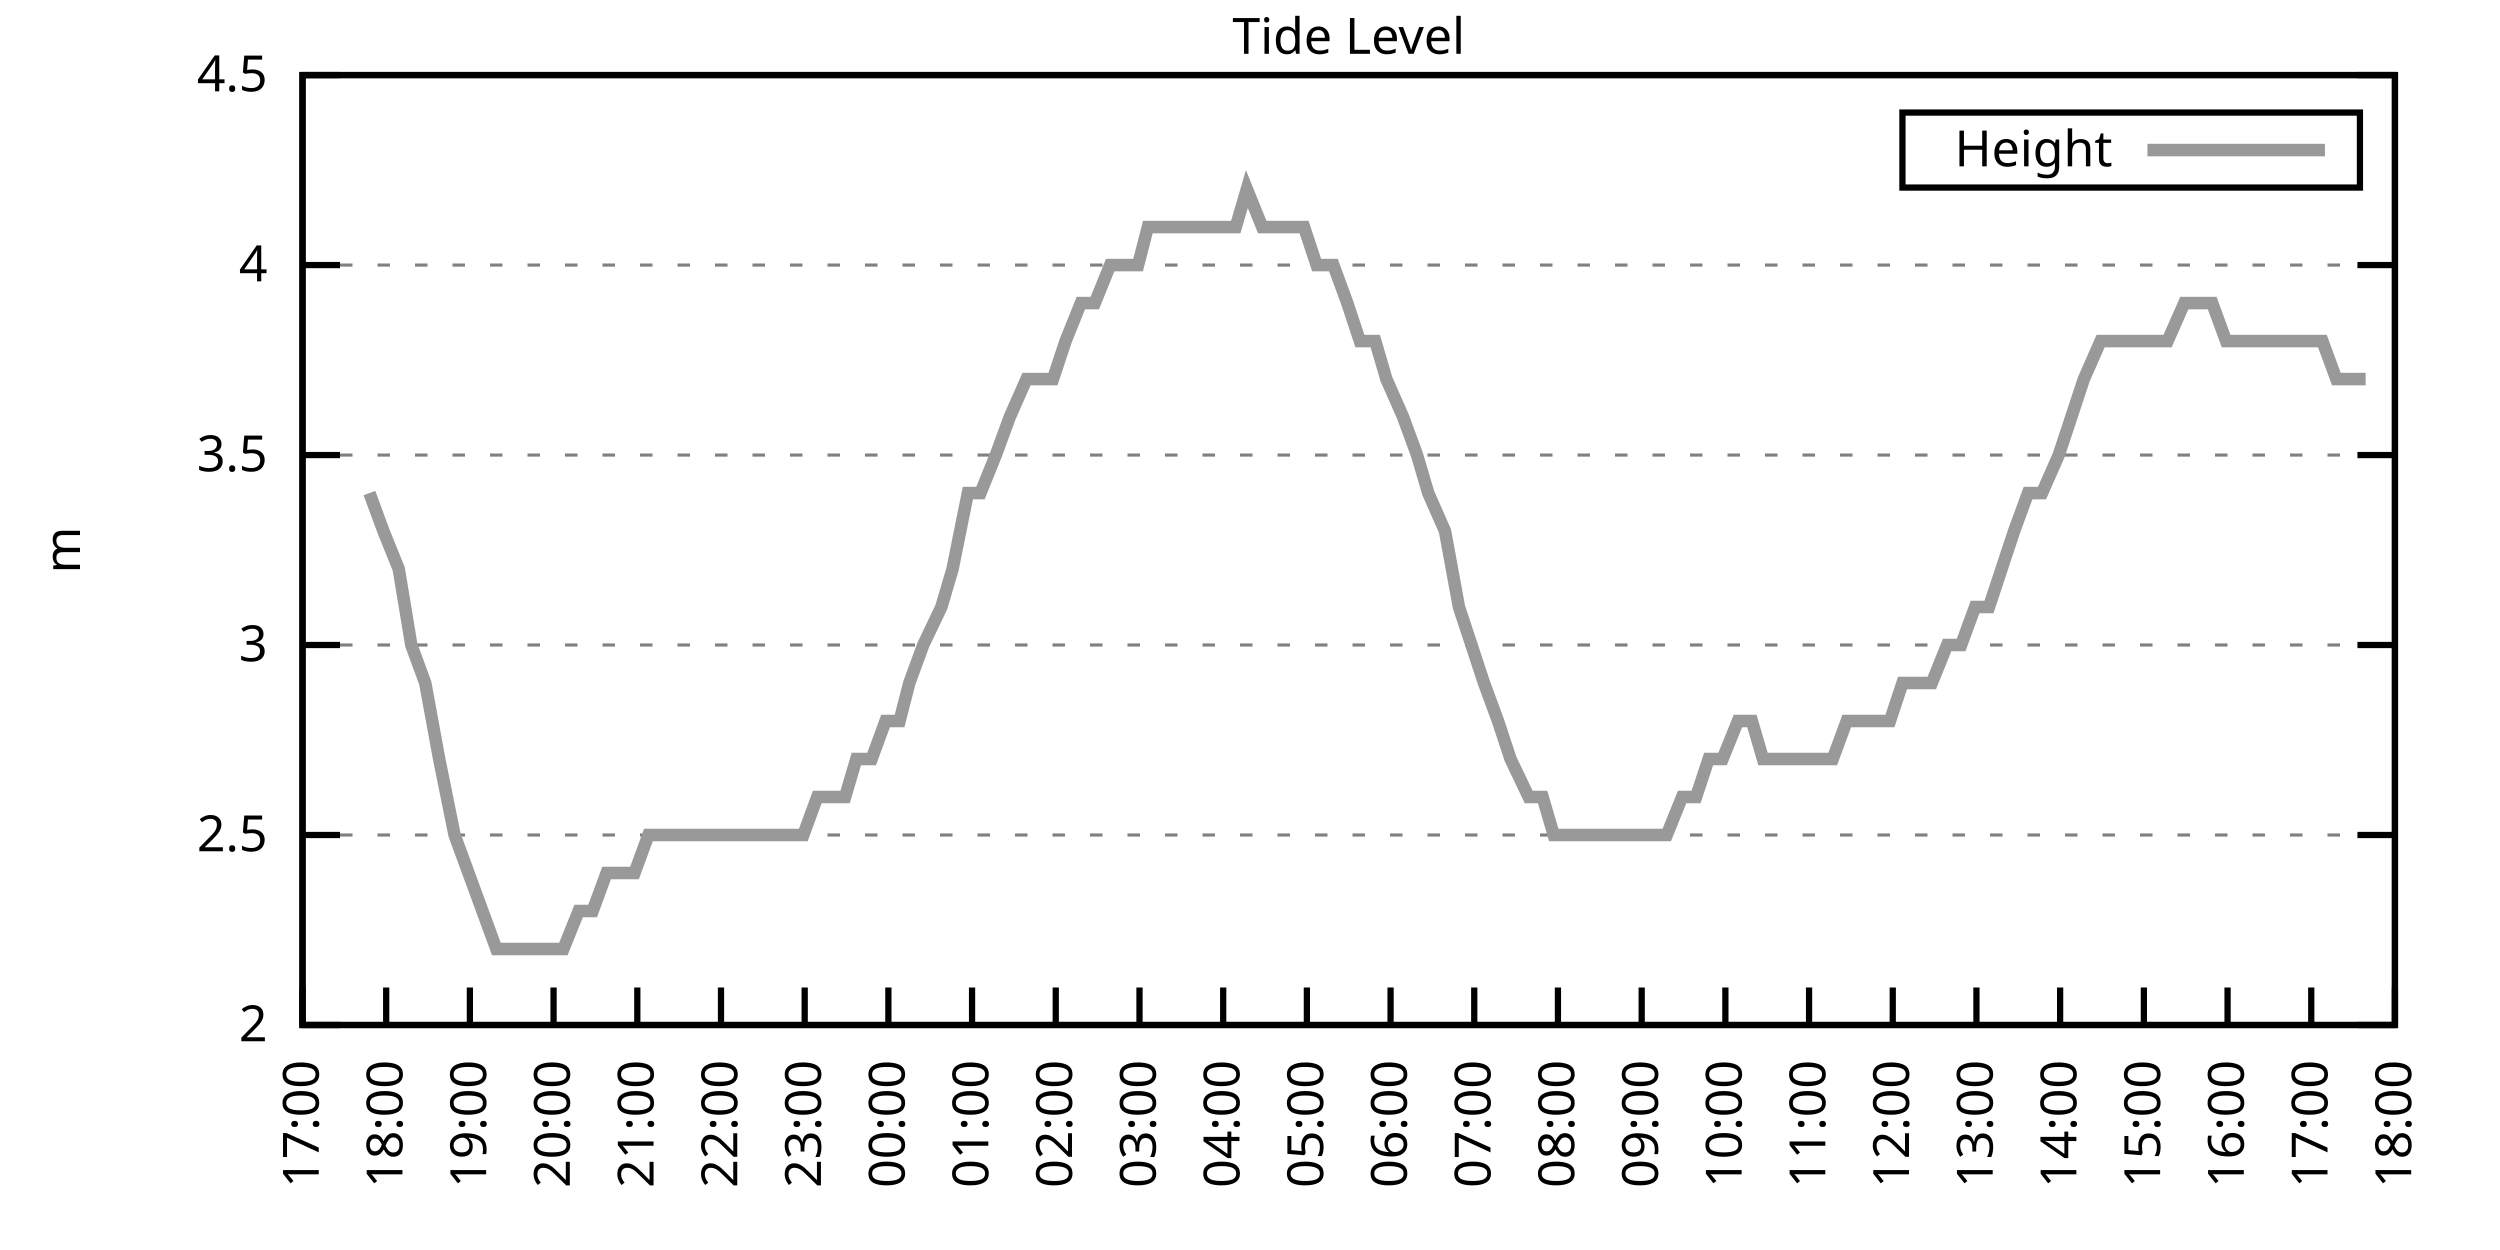
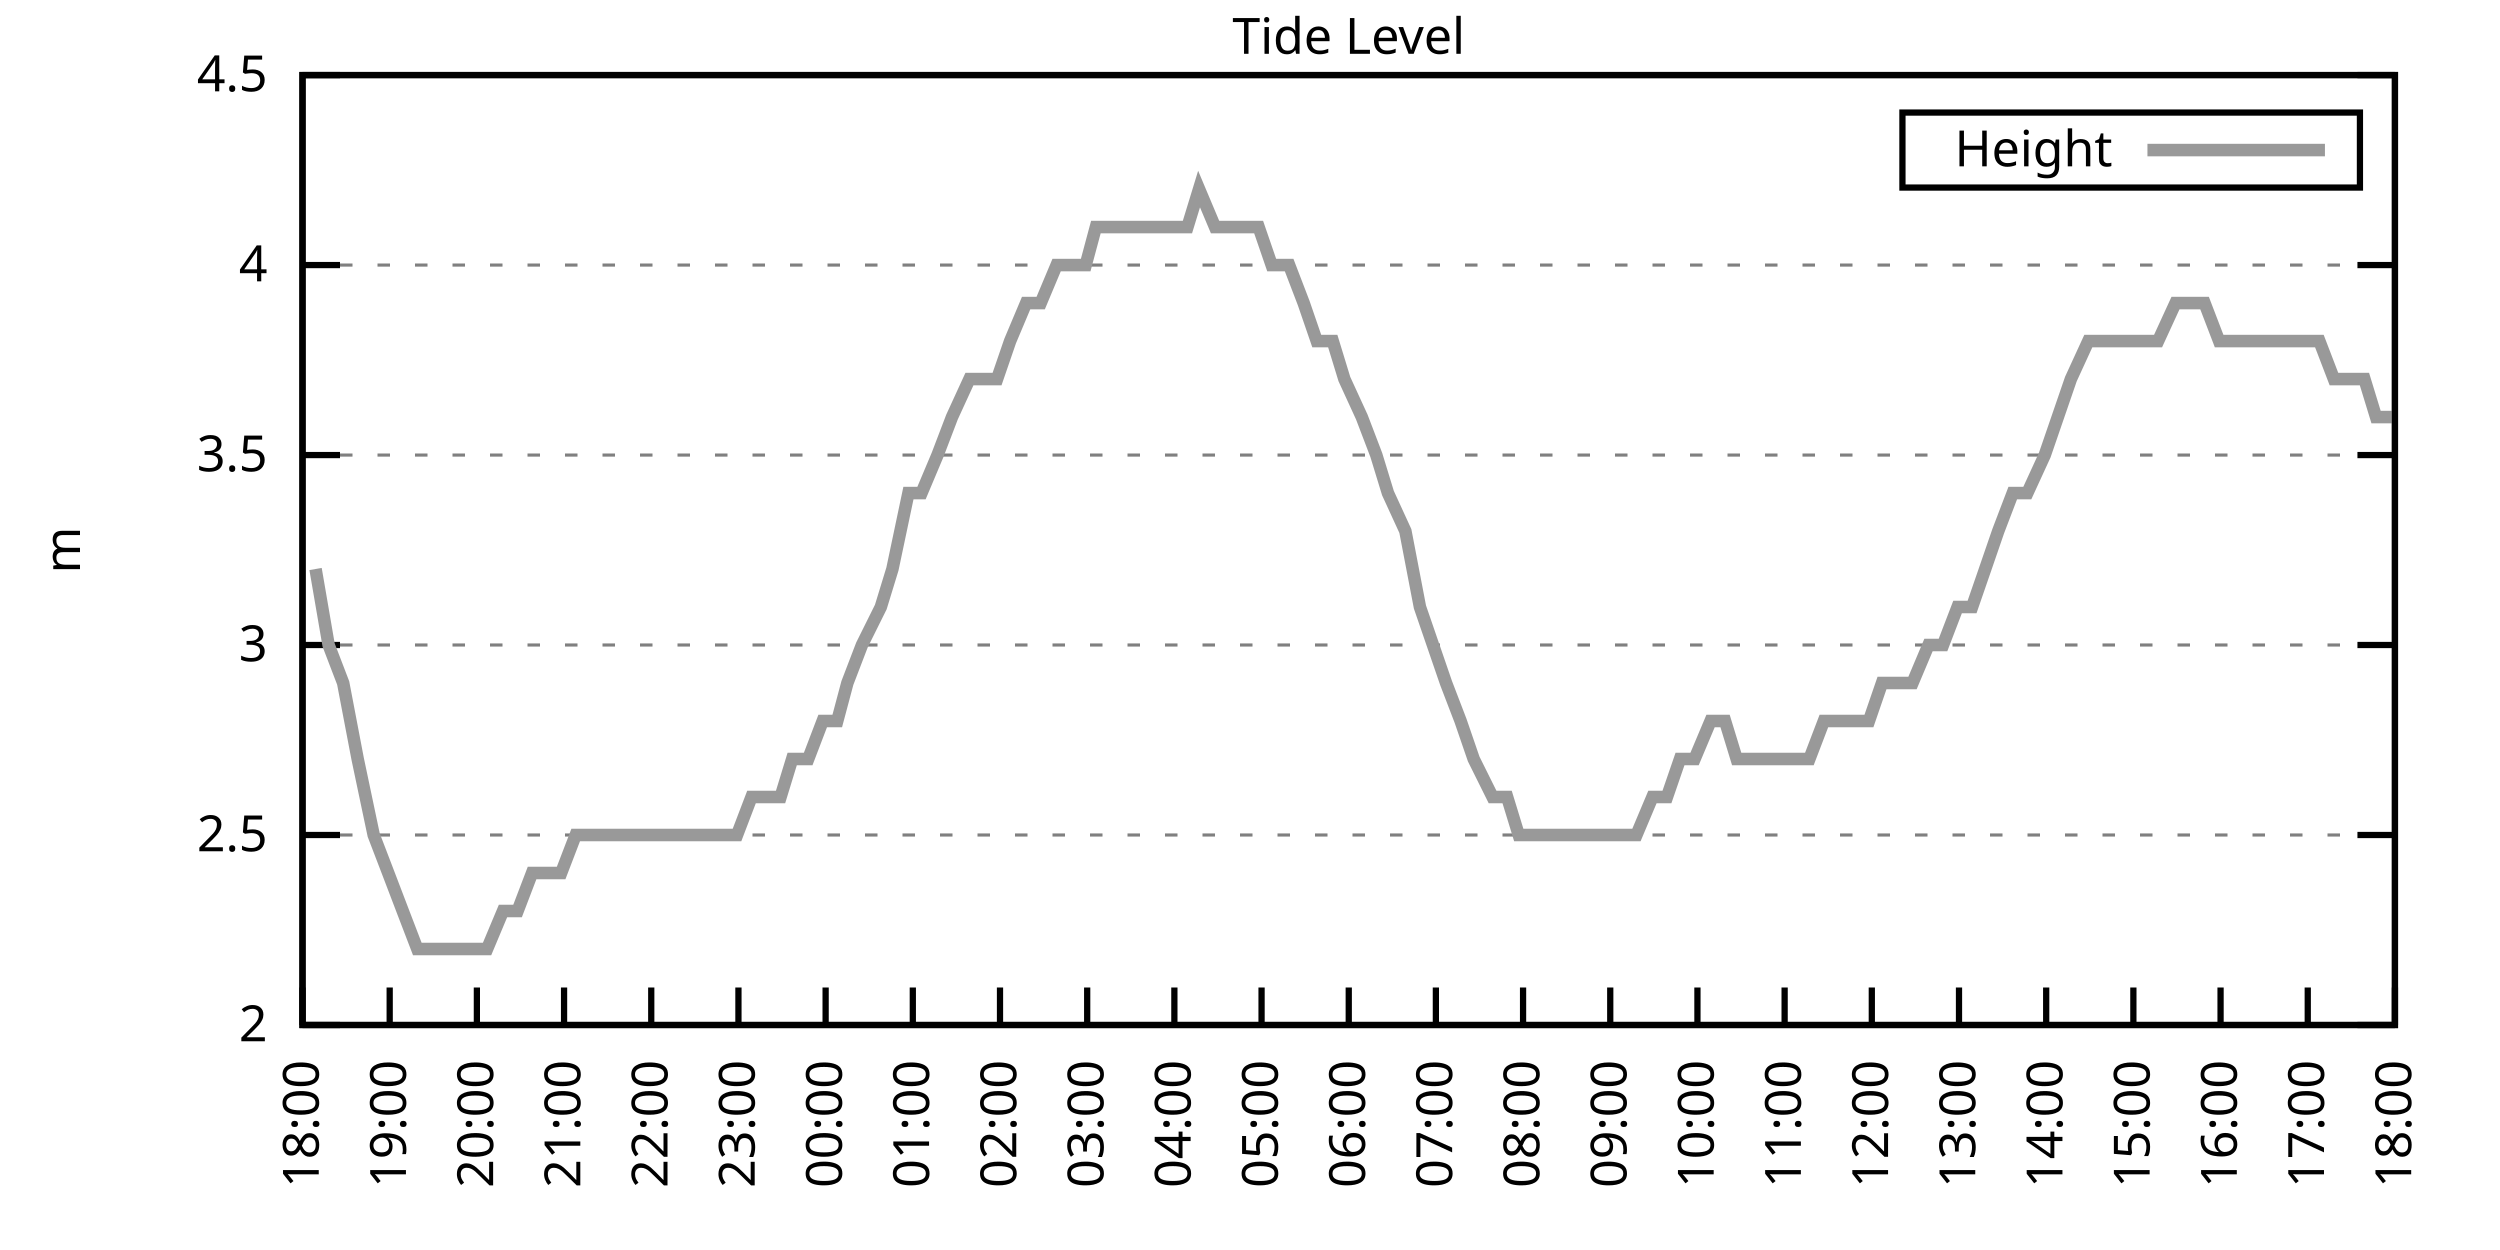
<svg xmlns="http://www.w3.org/2000/svg" xmlns:xlink="http://www.w3.org/1999/xlink" width="400" height="200" viewBox="0 0 400 200">
  <g id="gnuplot_canvas">
    <rect x="0" y="0" width="400" height="200" fill="none" />
    <defs>
      <circle id="gpDot" r="0.5" stroke-width="0.5" stroke="currentColor" />
      <path id="gpPt0" stroke-width="0.333" stroke="currentColor" d="M-1,0 h2 M0,-1 v2" />
      <path id="gpPt1" stroke-width="0.333" stroke="currentColor" d="M-1,-1 L1,1 M1,-1 L-1,1" />
      <path id="gpPt2" stroke-width="0.333" stroke="currentColor" d="M-1,0 L1,0 M0,-1 L0,1 M-1,-1 L1,1 M-1,1 L1,-1" />
      <rect id="gpPt3" stroke-width="0.333" stroke="currentColor" x="-1" y="-1" width="2" height="2" />
      <rect id="gpPt4" stroke-width="0.333" stroke="currentColor" fill="currentColor" x="-1" y="-1" width="2" height="2" />
      <circle id="gpPt5" stroke-width="0.333" stroke="currentColor" cx="0" cy="0" r="1" />
      <use xlink:href="#gpPt5" id="gpPt6" fill="currentColor" stroke="none" />
      <path id="gpPt7" stroke-width="0.333" stroke="currentColor" d="M0,-1.33 L-1.33,0.67 L1.33,0.67 z" />
      <use xlink:href="#gpPt7" id="gpPt8" fill="currentColor" stroke="none" />
      <use xlink:href="#gpPt7" id="gpPt9" stroke="currentColor" transform="rotate(180)" />
      <use xlink:href="#gpPt9" id="gpPt10" fill="currentColor" stroke="none" />
      <use xlink:href="#gpPt3" id="gpPt11" stroke="currentColor" transform="rotate(45)" />
      <use xlink:href="#gpPt11" id="gpPt12" fill="currentColor" stroke="none" />
      <path id="gpPt13" stroke-width="0.333" stroke="currentColor" d="M0,1.330 L1.265,0.411 L0.782,-1.067 L-0.782,-1.076 L-1.265,0.411 z" />
      <use xlink:href="#gpPt13" id="gpPt14" fill="currentColor" stroke="none" />
      <filter id="textbox" filterUnits="objectBoundingBox" x="0" y="0" height="1" width="1">
        <feFlood flood-color="white" flood-opacity="1" result="bgnd" />
        <feComposite in="SourceGraphic" in2="bgnd" operator="atop" />
      </filter>
      <filter id="greybox" filterUnits="objectBoundingBox" x="0" y="0" height="1" width="1">
        <feFlood flood-color="lightgrey" flood-opacity="1" result="grey" />
        <feComposite in="SourceGraphic" in2="grey" operator="atop" />
      </filter>
    </defs>
    <g fill="none" color="white" stroke="currentColor" stroke-width="1.00" stroke-linecap="butt" stroke-linejoin="miter">
</g>
    <g fill="none" color="black" stroke="currentColor" stroke-width="1.00" stroke-linecap="butt" stroke-linejoin="miter">
      <g stroke="none" shape-rendering="crispEdges">
        <polygon fill="rgb(255, 255, 255)" points="48.40,164.00 383.18,164.00 383.18,12.02 48.40,12.02 " />
      </g>
    </g>
    <g fill="none" color="black" stroke="currentColor" stroke-width="1.00" stroke-linecap="butt" stroke-linejoin="miter">
</g>
    <g fill="none" color="black" stroke="black" stroke-width="0.50" stroke-linecap="butt" stroke-linejoin="miter">
</g>
    <g fill="none" color="gray" stroke="currentColor" stroke-width="0.50" stroke-linecap="butt" stroke-linejoin="miter">
      <path stroke="gray" stroke-dasharray="2,4" class="gridline" d="M48.40,164.00 L383.19,164.00  " />
    </g>
    <g fill="none" color="gray" stroke="gray" stroke-width="1.00" stroke-linecap="butt" stroke-linejoin="miter">
</g>
    <g fill="none" color="black" stroke="currentColor" stroke-width="1.00" stroke-linecap="butt" stroke-linejoin="miter">
      <path stroke="black" d="M48.40,164.00 L54.40,164.00 M383.19,164.00 L377.19,164.00  " />
      <g transform="translate(42.80,166.60)" stroke="none" fill="black" font-family="Sans" font-size="8.00" text-anchor="end">
        <text>
          <tspan font-family="Sans"> 2</tspan>
        </text>
      </g>
    </g>
    <g fill="none" color="black" stroke="currentColor" stroke-width="1.00" stroke-linecap="butt" stroke-linejoin="miter">
</g>
    <g fill="none" color="black" stroke="black" stroke-width="0.50" stroke-linecap="butt" stroke-linejoin="miter">
</g>
    <g fill="none" color="gray" stroke="currentColor" stroke-width="0.50" stroke-linecap="butt" stroke-linejoin="miter">
      <path stroke="gray" stroke-dasharray="2,4" class="gridline" d="M48.40,133.60 L383.19,133.60  " />
    </g>
    <g fill="none" color="gray" stroke="gray" stroke-width="1.00" stroke-linecap="butt" stroke-linejoin="miter">
</g>
    <g fill="none" color="black" stroke="currentColor" stroke-width="1.00" stroke-linecap="butt" stroke-linejoin="miter">
      <path stroke="black" d="M48.40,133.60 L54.40,133.60 M383.19,133.60 L377.19,133.60  " />
      <g transform="translate(42.80,136.20)" stroke="none" fill="black" font-family="Sans" font-size="8.00" text-anchor="end">
        <text>
          <tspan font-family="Sans"> 2.5</tspan>
        </text>
      </g>
    </g>
    <g fill="none" color="black" stroke="currentColor" stroke-width="1.00" stroke-linecap="butt" stroke-linejoin="miter">
</g>
    <g fill="none" color="black" stroke="black" stroke-width="0.50" stroke-linecap="butt" stroke-linejoin="miter">
</g>
    <g fill="none" color="gray" stroke="currentColor" stroke-width="0.50" stroke-linecap="butt" stroke-linejoin="miter">
      <path stroke="gray" stroke-dasharray="2,4" class="gridline" d="M48.40,103.20 L383.19,103.20  " />
    </g>
    <g fill="none" color="gray" stroke="gray" stroke-width="1.00" stroke-linecap="butt" stroke-linejoin="miter">
</g>
    <g fill="none" color="black" stroke="currentColor" stroke-width="1.00" stroke-linecap="butt" stroke-linejoin="miter">
      <path stroke="black" d="M48.40,103.20 L54.40,103.20 M383.19,103.20 L377.19,103.20  " />
      <g transform="translate(42.80,105.80)" stroke="none" fill="black" font-family="Sans" font-size="8.00" text-anchor="end">
        <text>
          <tspan font-family="Sans"> 3</tspan>
        </text>
      </g>
    </g>
    <g fill="none" color="black" stroke="currentColor" stroke-width="1.00" stroke-linecap="butt" stroke-linejoin="miter">
</g>
    <g fill="none" color="black" stroke="black" stroke-width="0.50" stroke-linecap="butt" stroke-linejoin="miter">
</g>
    <g fill="none" color="gray" stroke="currentColor" stroke-width="0.50" stroke-linecap="butt" stroke-linejoin="miter">
      <path stroke="gray" stroke-dasharray="2,4" class="gridline" d="M48.40,72.81 L383.19,72.81  " />
    </g>
    <g fill="none" color="gray" stroke="gray" stroke-width="1.00" stroke-linecap="butt" stroke-linejoin="miter">
</g>
    <g fill="none" color="black" stroke="currentColor" stroke-width="1.00" stroke-linecap="butt" stroke-linejoin="miter">
      <path stroke="black" d="M48.40,72.81 L54.40,72.81 M383.19,72.81 L377.19,72.81  " />
      <g transform="translate(42.80,75.41)" stroke="none" fill="black" font-family="Sans" font-size="8.00" text-anchor="end">
        <text>
          <tspan font-family="Sans"> 3.5</tspan>
        </text>
      </g>
    </g>
    <g fill="none" color="black" stroke="currentColor" stroke-width="1.00" stroke-linecap="butt" stroke-linejoin="miter">
</g>
    <g fill="none" color="black" stroke="black" stroke-width="0.50" stroke-linecap="butt" stroke-linejoin="miter">
</g>
    <g fill="none" color="gray" stroke="currentColor" stroke-width="0.50" stroke-linecap="butt" stroke-linejoin="miter">
      <path stroke="gray" stroke-dasharray="2,4" class="gridline" d="M48.40,42.41 L383.19,42.41  " />
    </g>
    <g fill="none" color="gray" stroke="gray" stroke-width="1.00" stroke-linecap="butt" stroke-linejoin="miter">
</g>
    <g fill="none" color="black" stroke="currentColor" stroke-width="1.00" stroke-linecap="butt" stroke-linejoin="miter">
      <path stroke="black" d="M48.40,42.41 L54.40,42.41 M383.19,42.41 L377.19,42.41  " />
      <g transform="translate(42.80,45.01)" stroke="none" fill="black" font-family="Sans" font-size="8.00" text-anchor="end">
        <text>
          <tspan font-family="Sans"> 4</tspan>
        </text>
      </g>
    </g>
    <g fill="none" color="black" stroke="currentColor" stroke-width="1.00" stroke-linecap="butt" stroke-linejoin="miter">
</g>
    <g fill="none" color="black" stroke="black" stroke-width="0.50" stroke-linecap="butt" stroke-linejoin="miter">
</g>
    <g fill="none" color="gray" stroke="currentColor" stroke-width="0.50" stroke-linecap="butt" stroke-linejoin="miter">
      <path stroke="gray" stroke-dasharray="2,4" class="gridline" d="M48.40,12.01 L383.19,12.01  " />
    </g>
    <g fill="none" color="gray" stroke="gray" stroke-width="1.00" stroke-linecap="butt" stroke-linejoin="miter">
</g>
    <g fill="none" color="black" stroke="currentColor" stroke-width="1.00" stroke-linecap="butt" stroke-linejoin="miter">
      <path stroke="black" d="M48.40,12.01 L54.40,12.01 M383.19,12.01 L377.19,12.01  " />
      <g transform="translate(42.80,14.61)" stroke="none" fill="black" font-family="Sans" font-size="8.00" text-anchor="end">
        <text>
          <tspan font-family="Sans"> 4.5</tspan>
        </text>
      </g>
    </g>
    <g fill="none" color="black" stroke="currentColor" stroke-width="1.00" stroke-linecap="butt" stroke-linejoin="miter">
      <path stroke="black" d="M48.40,164.00 L48.40,158.00  " />
      <g transform="translate(51.00,169.60) rotate(270.00)" stroke="none" fill="black" font-family="Sans" font-size="8.00" text-anchor="end">
        <text>
-           <tspan font-family="Sans">17:00</tspan>
-         </text>
-       </g>
-     </g>
-     <g fill="none" color="black" stroke="currentColor" stroke-width="1.00" stroke-linecap="butt" stroke-linejoin="miter">
-       <path stroke="black" d="M61.79,164.00 L61.79,158.00  " />
-       <g transform="translate(64.39,169.60) rotate(270.00)" stroke="none" fill="black" font-family="Sans" font-size="8.00" text-anchor="end">
-         <text>
          <tspan font-family="Sans">18:00</tspan>
        </text>
      </g>
    </g>
    <g fill="none" color="black" stroke="currentColor" stroke-width="1.00" stroke-linecap="butt" stroke-linejoin="miter">
-       <path stroke="black" d="M75.18,164.00 L75.18,158.00  " />
-       <g transform="translate(77.78,169.60) rotate(270.00)" stroke="none" fill="black" font-family="Sans" font-size="8.00" text-anchor="end">
+       <path stroke="black" d="M62.35,164.00 L62.35,158.00  " />
+       <g transform="translate(64.95,169.60) rotate(270.00)" stroke="none" fill="black" font-family="Sans" font-size="8.00" text-anchor="end">
        <text>
          <tspan font-family="Sans">19:00</tspan>
        </text>
      </g>
    </g>
    <g fill="none" color="black" stroke="currentColor" stroke-width="1.00" stroke-linecap="butt" stroke-linejoin="miter">
-       <path stroke="black" d="M88.57,164.00 L88.57,158.00  " />
-       <g transform="translate(91.17,169.60) rotate(270.00)" stroke="none" fill="black" font-family="Sans" font-size="8.00" text-anchor="end">
+       <path stroke="black" d="M76.30,164.00 L76.30,158.00  " />
+       <g transform="translate(78.90,169.60) rotate(270.00)" stroke="none" fill="black" font-family="Sans" font-size="8.00" text-anchor="end">
        <text>
          <tspan font-family="Sans">20:00</tspan>
        </text>
      </g>
    </g>
    <g fill="none" color="black" stroke="currentColor" stroke-width="1.00" stroke-linecap="butt" stroke-linejoin="miter">
-       <path stroke="black" d="M101.97,164.00 L101.97,158.00  " />
-       <g transform="translate(104.57,169.60) rotate(270.00)" stroke="none" fill="black" font-family="Sans" font-size="8.00" text-anchor="end">
+       <path stroke="black" d="M90.25,164.00 L90.25,158.00  " />
+       <g transform="translate(92.85,169.60) rotate(270.00)" stroke="none" fill="black" font-family="Sans" font-size="8.00" text-anchor="end">
        <text>
          <tspan font-family="Sans">21:00</tspan>
        </text>
      </g>
    </g>
    <g fill="none" color="black" stroke="currentColor" stroke-width="1.00" stroke-linecap="butt" stroke-linejoin="miter">
-       <path stroke="black" d="M115.36,164.00 L115.36,158.00  " />
-       <g transform="translate(117.96,169.60) rotate(270.00)" stroke="none" fill="black" font-family="Sans" font-size="8.00" text-anchor="end">
+       <path stroke="black" d="M104.20,164.00 L104.20,158.00  " />
+       <g transform="translate(106.80,169.60) rotate(270.00)" stroke="none" fill="black" font-family="Sans" font-size="8.00" text-anchor="end">
        <text>
          <tspan font-family="Sans">22:00</tspan>
        </text>
      </g>
    </g>
    <g fill="none" color="black" stroke="currentColor" stroke-width="1.00" stroke-linecap="butt" stroke-linejoin="miter">
-       <path stroke="black" d="M128.75,164.00 L128.75,158.00  " />
-       <g transform="translate(131.35,169.60) rotate(270.00)" stroke="none" fill="black" font-family="Sans" font-size="8.00" text-anchor="end">
+       <path stroke="black" d="M118.15,164.00 L118.15,158.00  " />
+       <g transform="translate(120.75,169.60) rotate(270.00)" stroke="none" fill="black" font-family="Sans" font-size="8.00" text-anchor="end">
        <text>
          <tspan font-family="Sans">23:00</tspan>
        </text>
      </g>
    </g>
    <g fill="none" color="black" stroke="currentColor" stroke-width="1.00" stroke-linecap="butt" stroke-linejoin="miter">
-       <path stroke="black" d="M142.14,164.00 L142.14,158.00  " />
-       <g transform="translate(144.74,169.60) rotate(270.00)" stroke="none" fill="black" font-family="Sans" font-size="8.00" text-anchor="end">
+       <path stroke="black" d="M132.10,164.00 L132.10,158.00  " />
+       <g transform="translate(134.70,169.60) rotate(270.00)" stroke="none" fill="black" font-family="Sans" font-size="8.00" text-anchor="end">
        <text>
          <tspan font-family="Sans">00:00</tspan>
        </text>
      </g>
    </g>
    <g fill="none" color="black" stroke="currentColor" stroke-width="1.00" stroke-linecap="butt" stroke-linejoin="miter">
-       <path stroke="black" d="M155.53,164.00 L155.53,158.00  " />
-       <g transform="translate(158.13,169.60) rotate(270.00)" stroke="none" fill="black" font-family="Sans" font-size="8.00" text-anchor="end">
+       <path stroke="black" d="M146.05,164.00 L146.05,158.00  " />
+       <g transform="translate(148.65,169.60) rotate(270.00)" stroke="none" fill="black" font-family="Sans" font-size="8.00" text-anchor="end">
        <text>
          <tspan font-family="Sans">01:00</tspan>
        </text>
      </g>
    </g>
    <g fill="none" color="black" stroke="currentColor" stroke-width="1.00" stroke-linecap="butt" stroke-linejoin="miter">
-       <path stroke="black" d="M168.92,164.00 L168.92,158.00  " />
-       <g transform="translate(171.52,169.60) rotate(270.00)" stroke="none" fill="black" font-family="Sans" font-size="8.00" text-anchor="end">
+       <path stroke="black" d="M160.00,164.00 L160.00,158.00  " />
+       <g transform="translate(162.60,169.60) rotate(270.00)" stroke="none" fill="black" font-family="Sans" font-size="8.00" text-anchor="end">
        <text>
          <tspan font-family="Sans">02:00</tspan>
        </text>
      </g>
    </g>
    <g fill="none" color="black" stroke="currentColor" stroke-width="1.00" stroke-linecap="butt" stroke-linejoin="miter">
-       <path stroke="black" d="M182.32,164.00 L182.32,158.00  " />
-       <g transform="translate(184.92,169.60) rotate(270.00)" stroke="none" fill="black" font-family="Sans" font-size="8.00" text-anchor="end">
+       <path stroke="black" d="M173.95,164.00 L173.95,158.00  " />
+       <g transform="translate(176.55,169.60) rotate(270.00)" stroke="none" fill="black" font-family="Sans" font-size="8.00" text-anchor="end">
        <text>
          <tspan font-family="Sans">03:00</tspan>
        </text>
      </g>
    </g>
    <g fill="none" color="black" stroke="currentColor" stroke-width="1.00" stroke-linecap="butt" stroke-linejoin="miter">
-       <path stroke="black" d="M195.71,164.00 L195.71,158.00  " />
-       <g transform="translate(198.31,169.60) rotate(270.00)" stroke="none" fill="black" font-family="Sans" font-size="8.00" text-anchor="end">
+       <path stroke="black" d="M187.90,164.00 L187.90,158.00  " />
+       <g transform="translate(190.50,169.60) rotate(270.00)" stroke="none" fill="black" font-family="Sans" font-size="8.00" text-anchor="end">
        <text>
          <tspan font-family="Sans">04:00</tspan>
        </text>
      </g>
    </g>
    <g fill="none" color="black" stroke="currentColor" stroke-width="1.00" stroke-linecap="butt" stroke-linejoin="miter">
-       <path stroke="black" d="M209.10,164.00 L209.10,158.00  " />
-       <g transform="translate(211.70,169.60) rotate(270.00)" stroke="none" fill="black" font-family="Sans" font-size="8.00" text-anchor="end">
+       <path stroke="black" d="M201.85,164.00 L201.85,158.00  " />
+       <g transform="translate(204.45,169.60) rotate(270.00)" stroke="none" fill="black" font-family="Sans" font-size="8.00" text-anchor="end">
        <text>
          <tspan font-family="Sans">05:00</tspan>
        </text>
      </g>
    </g>
    <g fill="none" color="black" stroke="currentColor" stroke-width="1.00" stroke-linecap="butt" stroke-linejoin="miter">
-       <path stroke="black" d="M222.49,164.00 L222.49,158.00  " />
-       <g transform="translate(225.09,169.60) rotate(270.00)" stroke="none" fill="black" font-family="Sans" font-size="8.00" text-anchor="end">
+       <path stroke="black" d="M215.80,164.00 L215.80,158.00  " />
+       <g transform="translate(218.40,169.60) rotate(270.00)" stroke="none" fill="black" font-family="Sans" font-size="8.00" text-anchor="end">
        <text>
          <tspan font-family="Sans">06:00</tspan>
        </text>
      </g>
    </g>
    <g fill="none" color="black" stroke="currentColor" stroke-width="1.00" stroke-linecap="butt" stroke-linejoin="miter">
-       <path stroke="black" d="M235.88,164.00 L235.88,158.00  " />
-       <g transform="translate(238.48,169.60) rotate(270.00)" stroke="none" fill="black" font-family="Sans" font-size="8.00" text-anchor="end">
+       <path stroke="black" d="M229.74,164.00 L229.74,158.00  " />
+       <g transform="translate(232.34,169.60) rotate(270.00)" stroke="none" fill="black" font-family="Sans" font-size="8.00" text-anchor="end">
        <text>
          <tspan font-family="Sans">07:00</tspan>
        </text>
      </g>
    </g>
    <g fill="none" color="black" stroke="currentColor" stroke-width="1.00" stroke-linecap="butt" stroke-linejoin="miter">
-       <path stroke="black" d="M249.27,164.00 L249.27,158.00  " />
-       <g transform="translate(251.87,169.60) rotate(270.00)" stroke="none" fill="black" font-family="Sans" font-size="8.00" text-anchor="end">
+       <path stroke="black" d="M243.69,164.00 L243.69,158.00  " />
+       <g transform="translate(246.29,169.60) rotate(270.00)" stroke="none" fill="black" font-family="Sans" font-size="8.00" text-anchor="end">
        <text>
          <tspan font-family="Sans">08:00</tspan>
        </text>
      </g>
    </g>
    <g fill="none" color="black" stroke="currentColor" stroke-width="1.00" stroke-linecap="butt" stroke-linejoin="miter">
-       <path stroke="black" d="M262.67,164.00 L262.67,158.00  " />
-       <g transform="translate(265.27,169.60) rotate(270.00)" stroke="none" fill="black" font-family="Sans" font-size="8.00" text-anchor="end">
+       <path stroke="black" d="M257.64,164.00 L257.64,158.00  " />
+       <g transform="translate(260.24,169.60) rotate(270.00)" stroke="none" fill="black" font-family="Sans" font-size="8.00" text-anchor="end">
        <text>
          <tspan font-family="Sans">09:00</tspan>
        </text>
      </g>
    </g>
    <g fill="none" color="black" stroke="currentColor" stroke-width="1.00" stroke-linecap="butt" stroke-linejoin="miter">
-       <path stroke="black" d="M276.06,164.00 L276.06,158.00  " />
-       <g transform="translate(278.66,169.60) rotate(270.00)" stroke="none" fill="black" font-family="Sans" font-size="8.00" text-anchor="end">
+       <path stroke="black" d="M271.59,164.00 L271.59,158.00  " />
+       <g transform="translate(274.19,169.60) rotate(270.00)" stroke="none" fill="black" font-family="Sans" font-size="8.00" text-anchor="end">
        <text>
          <tspan font-family="Sans">10:00</tspan>
        </text>
      </g>
    </g>
    <g fill="none" color="black" stroke="currentColor" stroke-width="1.00" stroke-linecap="butt" stroke-linejoin="miter">
-       <path stroke="black" d="M289.45,164.00 L289.45,158.00  " />
-       <g transform="translate(292.05,169.60) rotate(270.00)" stroke="none" fill="black" font-family="Sans" font-size="8.00" text-anchor="end">
+       <path stroke="black" d="M285.54,164.00 L285.54,158.00  " />
+       <g transform="translate(288.14,169.60) rotate(270.00)" stroke="none" fill="black" font-family="Sans" font-size="8.00" text-anchor="end">
        <text>
          <tspan font-family="Sans">11:00</tspan>
        </text>
      </g>
    </g>
    <g fill="none" color="black" stroke="currentColor" stroke-width="1.00" stroke-linecap="butt" stroke-linejoin="miter">
-       <path stroke="black" d="M302.84,164.00 L302.84,158.00  " />
-       <g transform="translate(305.44,169.60) rotate(270.00)" stroke="none" fill="black" font-family="Sans" font-size="8.00" text-anchor="end">
+       <path stroke="black" d="M299.49,164.00 L299.49,158.00  " />
+       <g transform="translate(302.09,169.60) rotate(270.00)" stroke="none" fill="black" font-family="Sans" font-size="8.00" text-anchor="end">
        <text>
          <tspan font-family="Sans">12:00</tspan>
        </text>
      </g>
    </g>
    <g fill="none" color="black" stroke="currentColor" stroke-width="1.00" stroke-linecap="butt" stroke-linejoin="miter">
-       <path stroke="black" d="M316.23,164.00 L316.23,158.00  " />
-       <g transform="translate(318.83,169.60) rotate(270.00)" stroke="none" fill="black" font-family="Sans" font-size="8.00" text-anchor="end">
+       <path stroke="black" d="M313.44,164.00 L313.44,158.00  " />
+       <g transform="translate(316.04,169.60) rotate(270.00)" stroke="none" fill="black" font-family="Sans" font-size="8.00" text-anchor="end">
        <text>
          <tspan font-family="Sans">13:00</tspan>
        </text>
      </g>
    </g>
    <g fill="none" color="black" stroke="currentColor" stroke-width="1.00" stroke-linecap="butt" stroke-linejoin="miter">
-       <path stroke="black" d="M329.62,164.00 L329.62,158.00  " />
-       <g transform="translate(332.22,169.60) rotate(270.00)" stroke="none" fill="black" font-family="Sans" font-size="8.00" text-anchor="end">
+       <path stroke="black" d="M327.39,164.00 L327.39,158.00  " />
+       <g transform="translate(329.99,169.60) rotate(270.00)" stroke="none" fill="black" font-family="Sans" font-size="8.00" text-anchor="end">
        <text>
          <tspan font-family="Sans">14:00</tspan>
        </text>
      </g>
    </g>
    <g fill="none" color="black" stroke="currentColor" stroke-width="1.00" stroke-linecap="butt" stroke-linejoin="miter">
-       <path stroke="black" d="M343.02,164.00 L343.02,158.00  " />
-       <g transform="translate(345.62,169.60) rotate(270.00)" stroke="none" fill="black" font-family="Sans" font-size="8.00" text-anchor="end">
+       <path stroke="black" d="M341.34,164.00 L341.34,158.00  " />
+       <g transform="translate(343.94,169.60) rotate(270.00)" stroke="none" fill="black" font-family="Sans" font-size="8.00" text-anchor="end">
        <text>
          <tspan font-family="Sans">15:00</tspan>
        </text>
      </g>
    </g>
    <g fill="none" color="black" stroke="currentColor" stroke-width="1.00" stroke-linecap="butt" stroke-linejoin="miter">
-       <path stroke="black" d="M356.41,164.00 L356.41,158.00  " />
-       <g transform="translate(359.01,169.60) rotate(270.00)" stroke="none" fill="black" font-family="Sans" font-size="8.00" text-anchor="end">
+       <path stroke="black" d="M355.29,164.00 L355.29,158.00  " />
+       <g transform="translate(357.89,169.60) rotate(270.00)" stroke="none" fill="black" font-family="Sans" font-size="8.00" text-anchor="end">
        <text>
          <tspan font-family="Sans">16:00</tspan>
        </text>
      </g>
    </g>
    <g fill="none" color="black" stroke="currentColor" stroke-width="1.00" stroke-linecap="butt" stroke-linejoin="miter">
-       <path stroke="black" d="M369.80,164.00 L369.80,158.00  " />
-       <g transform="translate(372.40,169.60) rotate(270.00)" stroke="none" fill="black" font-family="Sans" font-size="8.00" text-anchor="end">
+       <path stroke="black" d="M369.24,164.00 L369.24,158.00  " />
+       <g transform="translate(371.84,169.60) rotate(270.00)" stroke="none" fill="black" font-family="Sans" font-size="8.00" text-anchor="end">
        <text>
          <tspan font-family="Sans">17:00</tspan>
        </text>
      </g>
    </g>
    <g fill="none" color="black" stroke="currentColor" stroke-width="1.00" stroke-linecap="butt" stroke-linejoin="miter">
      <path stroke="black" d="M383.19,164.00 L383.19,158.00  " />
      <g transform="translate(385.79,169.60) rotate(270.00)" stroke="none" fill="black" font-family="Sans" font-size="8.00" text-anchor="end">
        <text>
          <tspan font-family="Sans">18:00</tspan>
        </text>
      </g>
    </g>
    <g fill="none" color="black" stroke="currentColor" stroke-width="1.00" stroke-linecap="butt" stroke-linejoin="miter">
</g>
    <g fill="none" color="black" stroke="currentColor" stroke-width="1.00" stroke-linecap="butt" stroke-linejoin="miter">
      <path stroke="black" d="M48.40,12.01 L48.40,164.00 L383.19,164.00 L383.19,12.01 L48.40,12.01 Z  " />
    </g>
    <g fill="none" color="black" stroke="currentColor" stroke-width="1.00" stroke-linecap="butt" stroke-linejoin="miter">
</g>
    <g fill="none" color="black" stroke="currentColor" stroke-width="1.00" stroke-linecap="butt" stroke-linejoin="miter">
      <path stroke="black" d="M304.39,30.01 L304.39,18.01 L377.59,18.01 L377.59,30.01 L304.39,30.01 Z  " />
    </g>
    <g id="Tide_level_plot_1">
      <g fill="none" color="white" stroke="black" stroke-width="2.00" stroke-linecap="butt" stroke-linejoin="miter">
</g>
      <g fill="none" color="black" stroke="currentColor" stroke-width="2.00" stroke-linecap="butt" stroke-linejoin="miter">
        <g transform="translate(337.99,26.61)" stroke="none" fill="black" font-family="Sans" font-size="8.00" text-anchor="end">
          <text>
            <tspan font-family="Sans">Height</tspan>
          </text>
        </g>
      </g>
      <g fill="none" color="black" stroke="currentColor" stroke-width="2.00" stroke-linecap="butt" stroke-linejoin="miter">
-         <path stroke="rgb(153, 153, 153)" d="M343.59,24.01 L371.99,24.01 M59.11,78.89 L61.35,84.97 L63.80,91.04 L65.81,103.20 L68.04,109.28 L70.27,121.44   L72.73,133.60 L74.96,139.68 L77.19,145.76 L79.42,151.84 L81.43,151.84 L83.66,151.84 L85.67,151.84 L87.91,151.84   L90.14,151.84 L92.59,145.76 L94.82,145.76 L97.06,139.68 L99.51,139.68 L101.52,139.68 L103.75,133.60 L105.98,133.60   L108.22,133.60 L110.22,133.60 L112.46,133.60 L114.69,133.60 L116.92,133.60 L119.15,133.60 L121.83,133.60 L123.62,133.60   L126.07,133.60 L128.53,133.60 L130.76,127.52 L132.54,127.52 L135.22,127.52 L137.01,121.44 L139.46,121.44 L141.69,115.36   L143.93,115.36 L145.49,109.28 L147.72,103.20 L150.62,97.12 L152.41,91.04 L154.86,78.89 L156.87,78.89 L159.33,72.81   L161.56,66.73 L164.24,60.65 L166.47,60.65 L168.48,60.65 L170.49,54.57 L172.94,48.49 L175.17,48.49 L177.63,42.41   L179.41,42.41 L182.09,42.41 L183.66,36.33 L186.56,36.33 L188.34,36.33 L190.80,36.33 L193.25,36.33 L195.48,36.33   L197.72,36.33 L199.50,30.25 L201.96,36.33 L204.19,36.33 L206.42,36.33 L208.65,36.33 L210.66,42.41 L213.34,42.41   L215.57,48.49 L217.58,54.57 L220.04,54.57 L221.82,60.65 L224.50,66.73 L226.73,72.81 L228.52,78.89 L231.20,84.97   L233.43,97.12 L235.44,103.20 L237.44,109.28 L239.68,115.36 L241.69,121.44 L244.59,127.52 L246.82,127.52 L248.60,133.60   L250.84,133.60 L253.07,133.60 L255.75,133.60 L257.76,133.60 L259.99,133.60 L262.00,133.60 L264.45,133.60 L266.68,133.60   L269.14,127.52 L271.37,127.52 L273.38,121.44 L275.61,121.44 L278.07,115.36 L280.30,115.36 L282.08,121.44 L284.76,121.44   L286.99,121.44 L289.23,121.44 L291.46,121.44 L293.24,121.44 L295.48,115.36 L298.15,115.36 L299.94,115.36 L302.39,115.36   L304.40,109.28 L306.86,109.28 L309.09,109.28 L311.54,103.20 L313.78,103.20 L316.01,97.12 L318.24,97.12 L320.25,91.04   L322.26,84.97 L324.49,78.89 L326.72,78.89 L329.40,72.81 L331.41,66.73 L333.42,60.65 L336.10,54.57 L338.33,54.57   L340.34,54.57 L342.79,54.57 L344.80,54.57 L346.81,54.57 L349.49,48.49 L351.50,48.49 L353.95,48.49 L356.18,54.57   L357.97,54.57 L360.65,54.57 L362.43,54.57 L365.11,54.57 L367.34,54.57 L369.58,54.57 L371.58,54.57 L373.82,60.65   L376.05,60.65 L378.50,60.65  " />
+         <path stroke="rgb(153, 153, 153)" d="M343.59,24.01 L371.99,24.01 M50.49,91.04 L52.58,103.20 L54.91,109.28 L57.23,121.44 L59.79,133.60 L62.12,139.68   L64.44,145.76 L66.77,151.84 L68.86,151.84 L71.18,151.84 L73.28,151.84 L75.60,151.84 L77.93,151.84 L80.48,145.76   L82.81,145.76 L85.13,139.68 L87.69,139.68 L89.78,139.68 L92.11,133.60 L94.43,133.60 L96.76,133.60 L98.85,133.60   L101.18,133.60 L103.50,133.60 L105.83,133.60 L108.15,133.60 L110.94,133.60 L112.80,133.60 L115.36,133.60 L117.92,133.60   L120.24,127.52 L122.10,127.52 L124.89,127.52 L126.75,121.44 L129.31,121.44 L131.63,115.36 L133.96,115.36 L135.58,109.28   L137.91,103.20 L140.93,97.12 L142.79,91.04 L145.35,78.89 L147.44,78.89 L150.00,72.81 L152.32,66.73 L155.11,60.65   L157.44,60.65 L159.53,60.65 L161.62,54.57 L164.18,48.49 L166.51,48.49 L169.06,42.41 L170.92,42.41 L173.71,42.41   L175.34,36.33 L178.36,36.33 L180.22,36.33 L182.78,36.33 L185.34,36.33 L187.66,36.33 L189.99,36.33 L191.85,30.25   L194.41,36.33 L196.73,36.33 L199.06,36.33 L201.38,36.33 L203.47,42.41 L206.26,42.41 L208.59,48.49 L210.68,54.57   L213.24,54.57 L215.10,60.65 L217.89,66.73 L220.21,72.81 L222.07,78.89 L224.86,84.97 L227.19,97.12 L229.28,103.20   L231.37,109.28 L233.70,115.36 L235.79,121.44 L238.81,127.52 L241.14,127.52 L243.00,133.60 L245.32,133.60 L247.65,133.60   L250.44,133.60 L252.53,133.60 L254.85,133.60 L256.95,133.60 L259.50,133.60 L261.83,133.60 L264.39,127.52 L266.71,127.52   L268.80,121.44 L271.13,121.44 L273.69,115.36 L276.01,115.36 L277.87,121.44 L280.66,121.44 L282.99,121.44 L285.31,121.44   L287.64,121.44 L289.50,121.44 L291.82,115.36 L294.61,115.36 L296.47,115.36 L299.03,115.36 L301.12,109.28 L303.68,109.28   L306.00,109.28 L308.56,103.20 L310.88,103.20 L313.21,97.12 L315.53,97.12 L317.63,91.04 L319.72,84.97 L322.04,78.89   L324.37,78.89 L327.16,72.81 L329.25,66.73 L331.34,60.65 L334.13,54.57 L336.46,54.57 L338.55,54.57 L341.11,54.57   L343.20,54.57 L345.29,54.57 L348.08,48.49 L350.18,48.49 L352.73,48.49 L355.06,54.57 L356.92,54.57 L359.71,54.57   L361.57,54.57 L364.36,54.57 L366.68,54.57 L369.01,54.57 L371.10,54.57 L373.43,60.65 L375.75,60.65 L378.31,60.65   L380.17,66.73 L382.96,66.73  " />
      </g>
    </g>
    <g fill="none" color="black" stroke="currentColor" stroke-width="2.00" stroke-linecap="butt" stroke-linejoin="miter">
</g>
    <g fill="none" color="black" stroke="black" stroke-width="1.00" stroke-linecap="butt" stroke-linejoin="miter">
</g>
    <g fill="none" color="black" stroke="currentColor" stroke-width="1.00" stroke-linecap="butt" stroke-linejoin="miter">
      <path stroke="black" d="M48.40,12.01 L48.40,164.00 L383.19,164.00 L383.19,12.01 L48.40,12.01 Z  " />
      <g transform="translate(12.80,88.01) rotate(270.00)" stroke="none" fill="black" font-family="Sans" font-size="8.00" text-anchor="middle">
        <text>
          <tspan font-family="Sans">m</tspan>
        </text>
      </g>
    </g>
    <g fill="none" color="black" stroke="currentColor" stroke-width="1.00" stroke-linecap="butt" stroke-linejoin="miter">
</g>
    <g fill="none" color="black" stroke="currentColor" stroke-width="1.00" stroke-linecap="butt" stroke-linejoin="miter">
      <g transform="translate(215.79,8.61)" stroke="none" fill="black" font-family="Sans" font-size="8.00" text-anchor="middle">
        <text>
          <tspan font-family="Sans">Tide Level</tspan>
        </text>
      </g>
    </g>
    <g fill="none" color="black" stroke="currentColor" stroke-width="1.00" stroke-linecap="butt" stroke-linejoin="miter">
</g>
  </g>
</svg>
